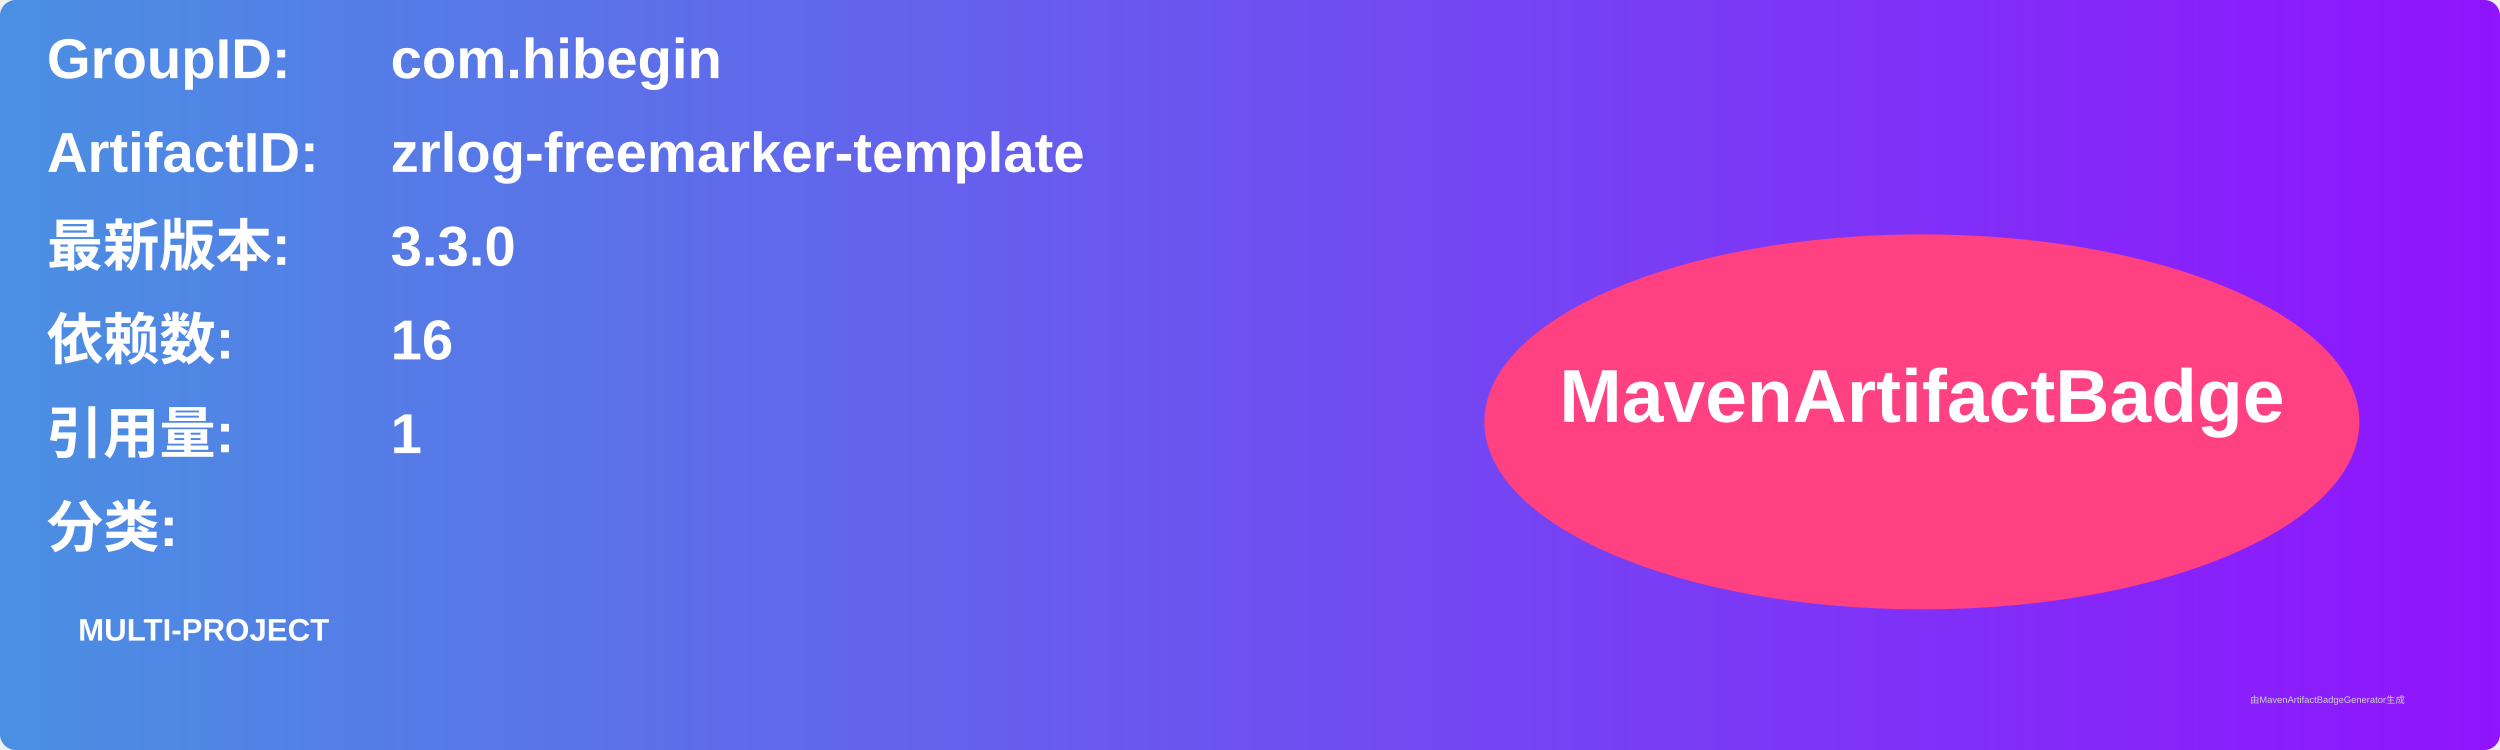
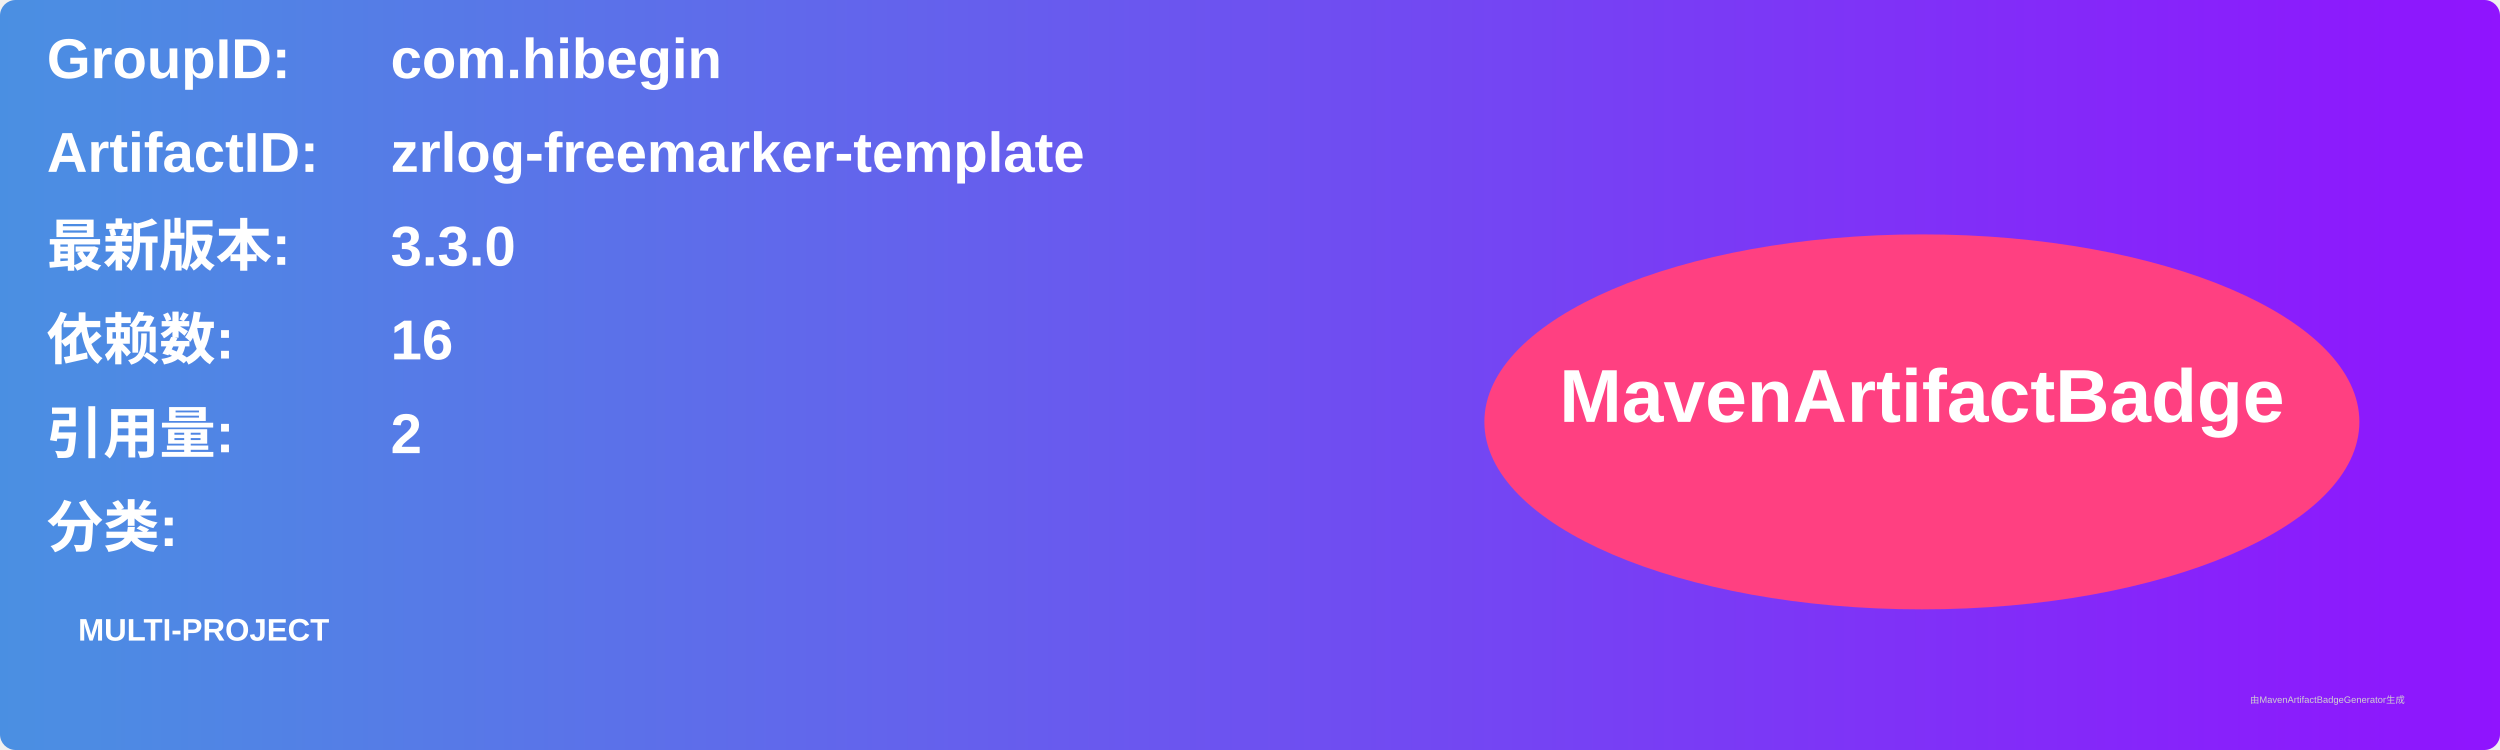
<svg xmlns="http://www.w3.org/2000/svg" width="800" height="240" viewBox="0 0 800 240">
  <linearGradient id="grad" x1="0%" y1="0%" x2="100%" y2="0%">
    <stop offset="0%" stop-color="#4a90e2" />
    <stop offset="100%" stop-color="#9013fe" />
  </linearGradient>
  <rect width="100%" height="100%" rx="5" ry="5" fill="url(#grad)" />
  <g transform="translate(15, 15)">
    <text x="0" y="10" font-family="Arial" font-size="18" fill="white" font-weight="bold" width="260">GroupID:</text>
    <text x="110" y="10" font-family="Arial" font-size="18" fill="white" font-weight="bold" width="460">com.hibegin</text>
    <text x="0" y="40" font-family="Arial" font-size="18" fill="white" font-weight="bold" width="260">ArtifactID:</text>
    <text x="110" y="40" font-family="Arial" font-size="18" fill="white" font-weight="bold" width="460">zrlog-freemarker-template</text>
    <text x="0" y="70" font-family="Arial" font-size="18" fill="white" font-weight="bold">最新版本:</text>
    <text x="110" y="70" font-family="Arial" font-size="18" fill="white" font-weight="bold">
      <tspan font-weight="bold">3.3.0</tspan>
    </text>
    <text x="0" y="100" font-family="Arial" font-size="18" fill="white" font-weight="bold">依赖数: </text>
    <text x="110" y="100" font-family="Arial" font-size="18" fill="white">
      <tspan font-weight="bold">16</tspan>
    </text>
    <text x="0" y="130" font-family="Arial" font-size="18" fill="white" font-weight="bold">引用量: </text>
    <text x="110" y="130" font-family="Arial" font-size="18" fill="white">
-       <tspan font-weight="bold">1</tspan>
+       <tspan font-weight="bold">2</tspan>
    </text>
    <text x="0" y="160" font-family="Arial" font-size="18" fill="white" font-weight="bold">分类:</text>
    <text x="10" y="190" font-family="Arial" font-size="10" fill="white">
      <tspan font-weight="bold">MULTI-PROJECT</tspan>
    </text>
    <ellipse cx="600" cy="120" rx="140" ry="60" fill="#ff4081" />
    <text x="600" y="120" text-anchor="middle" font-family="Arial" font-size="24" fill="white" font-weight="bold">MavenArtifactBadge</text>
  </g>
  <text x="720" y="225" font-family="Arial" font-size="3" fill="#d0d0d0">由MavenArtifactBadgeGenerator生成</text>
</svg>
